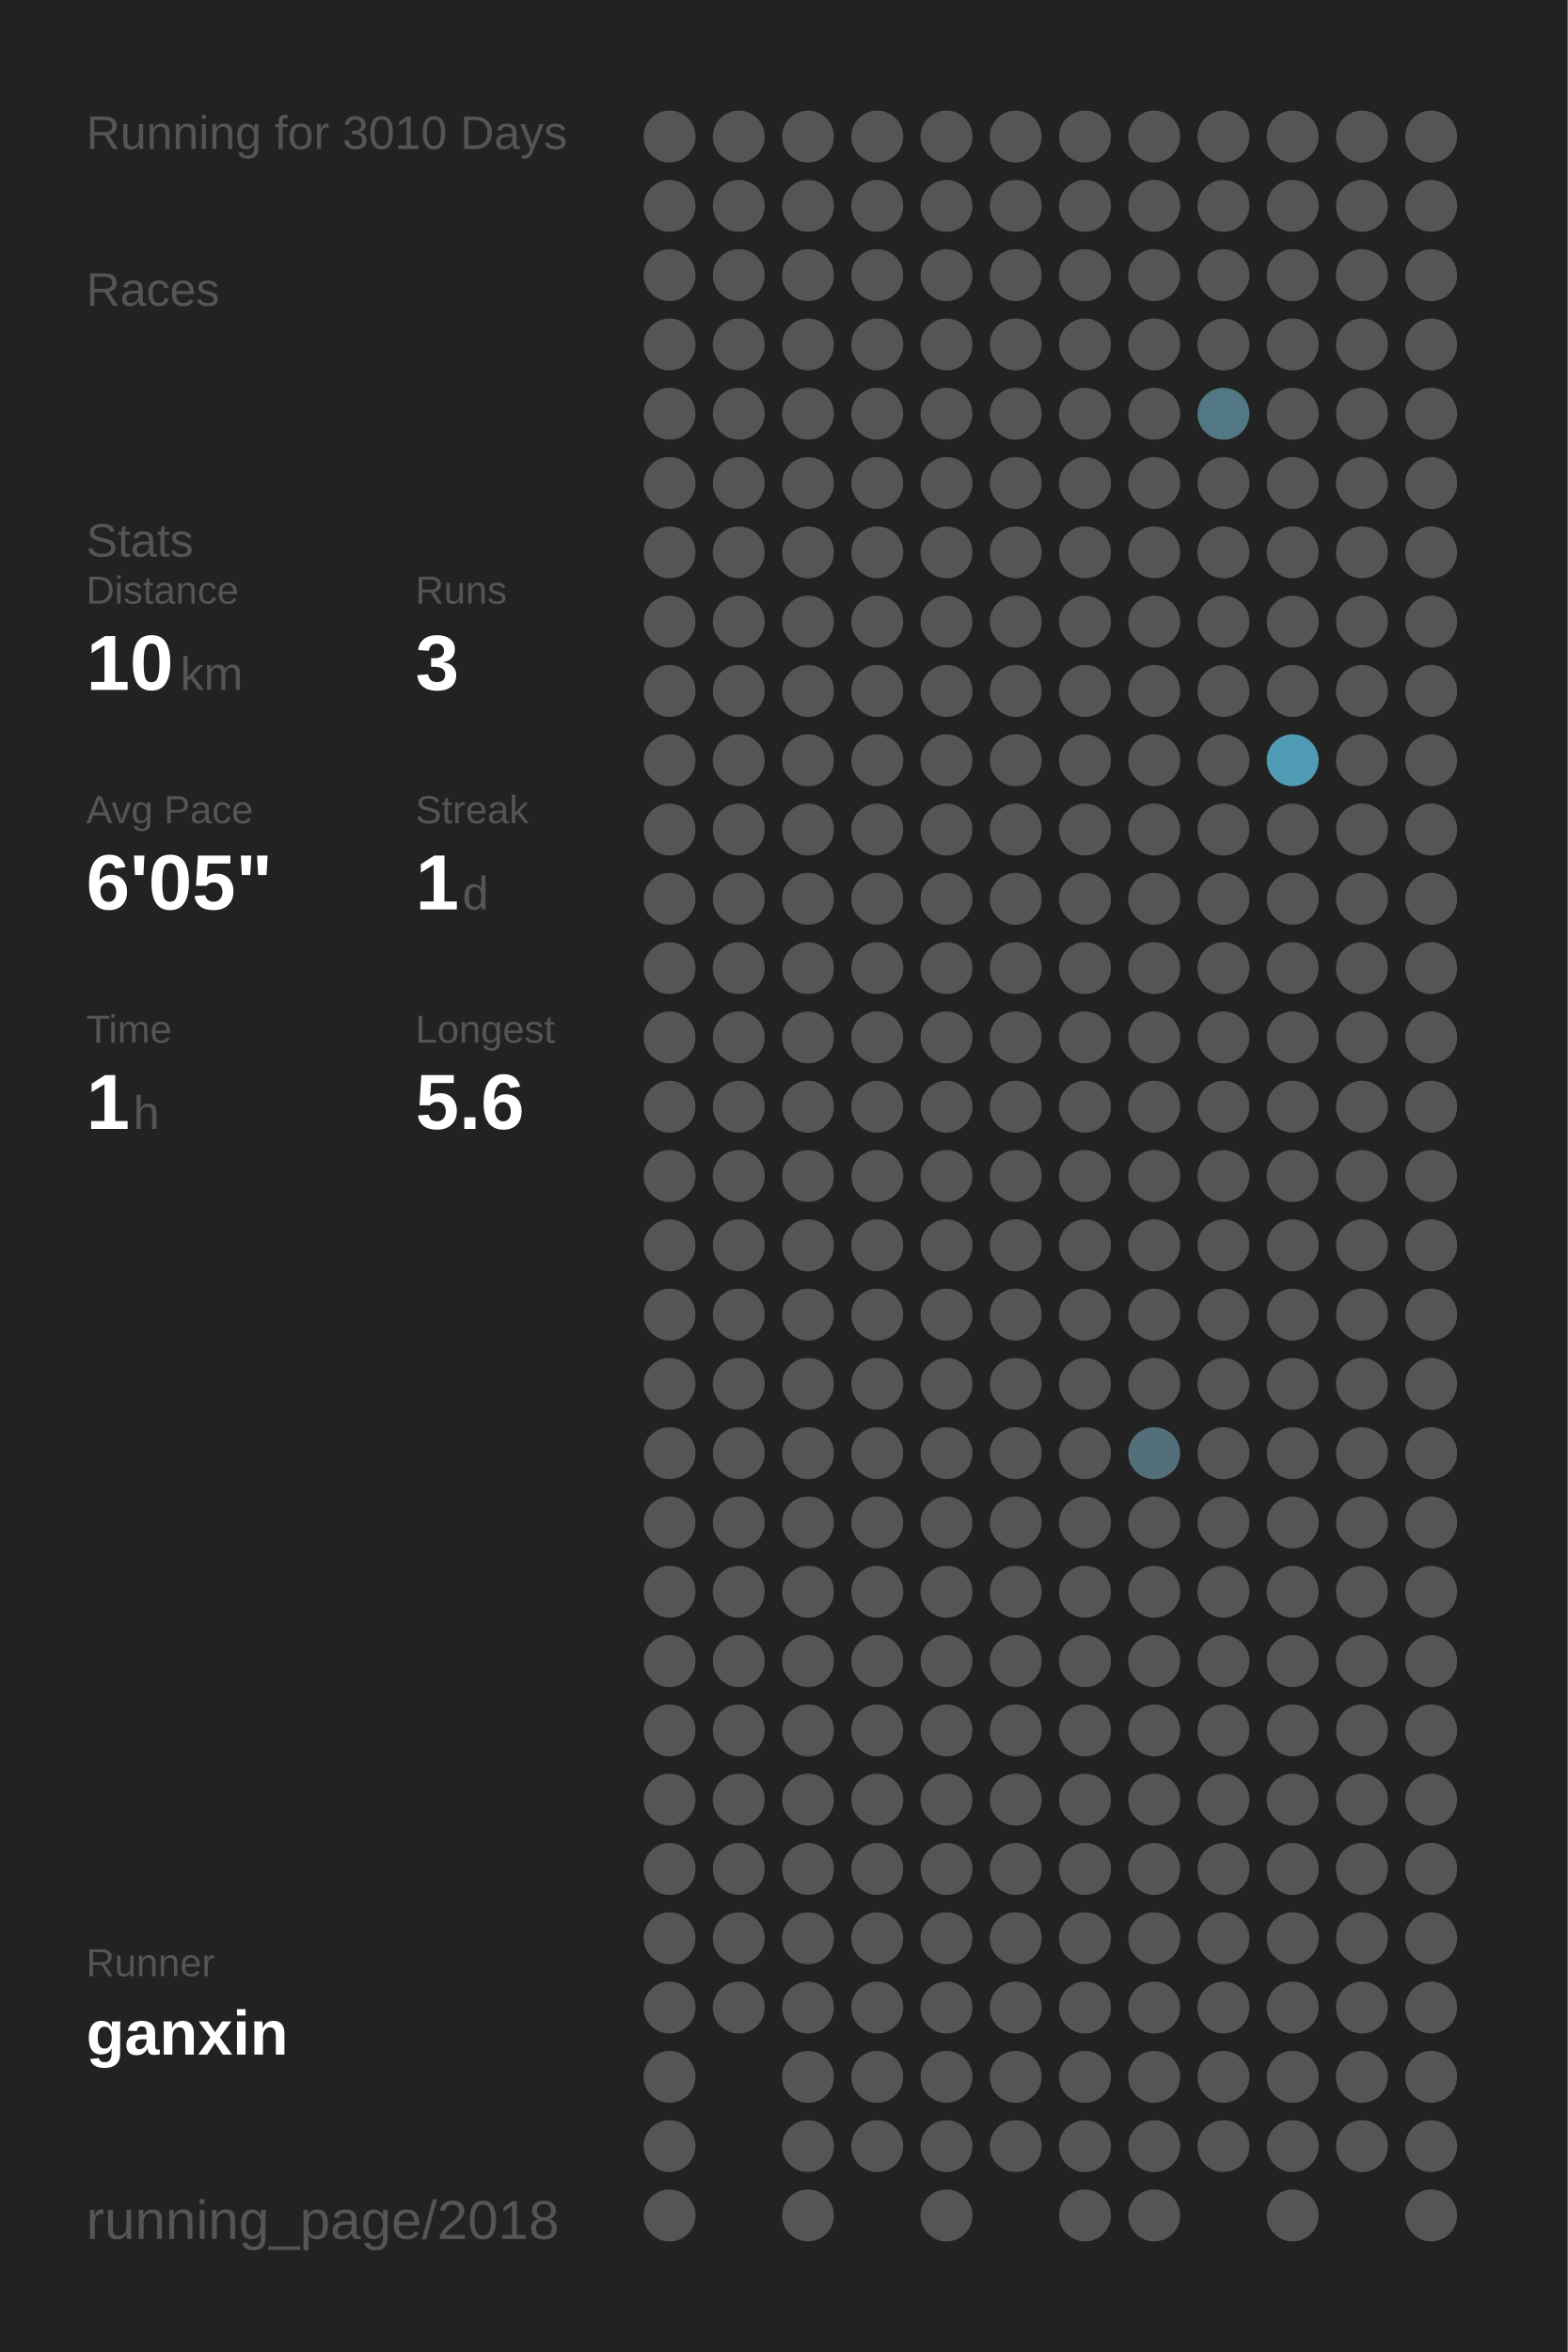
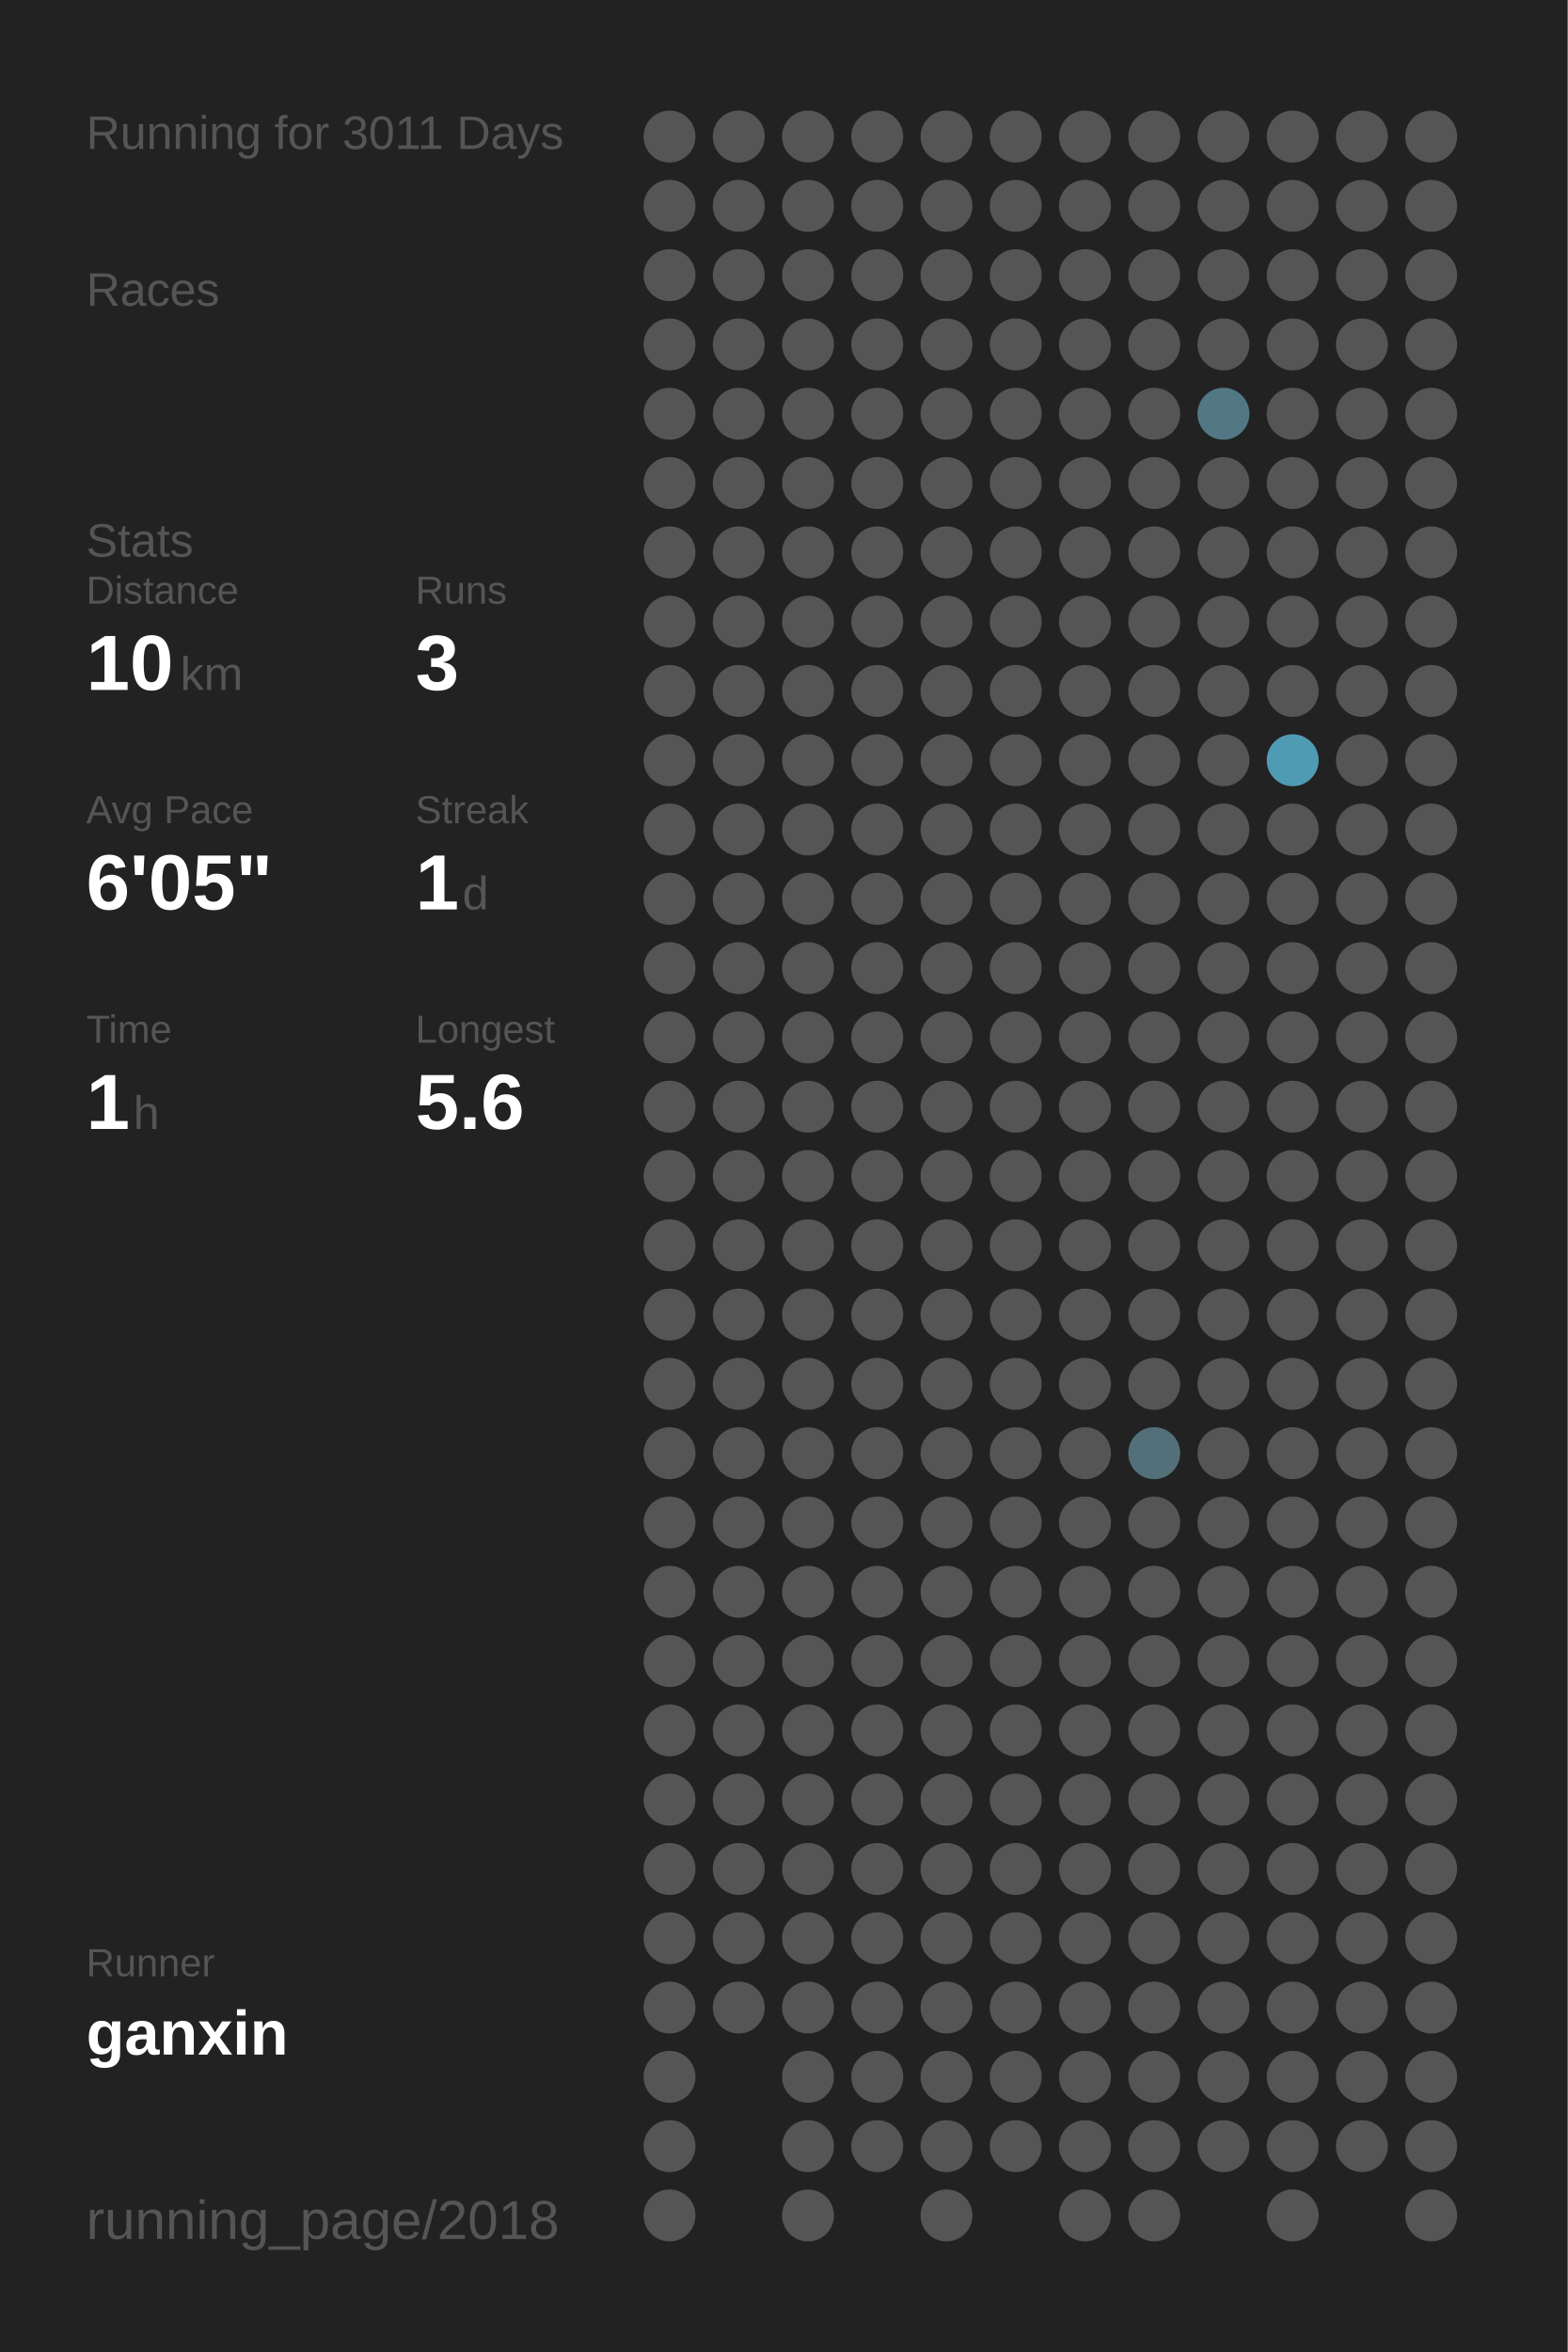
<svg xmlns="http://www.w3.org/2000/svg" baseProfile="full" height="300mm" version="1.1" viewBox="0,0,200,300" width="200mm">
  <defs />
  <rect fill="#222222" height="300" width="200" x="0" y="0" />
-   <text fill="#555555" style="font-size:6px; font-family:Arial;" x="11" y="19">Running for 3010 Days</text>
+   <text fill="#555555" style="font-size:6px; font-family:Arial;" x="11" y="19">Running for 3011 Days</text>
  <text fill="#555555" style="font-size:6px; font-family:Arial;" x="11" y="39">Races</text>
  <text fill="#555555" style="font-size:6px; font-family:Arial;" x="11" y="71">Stats</text>
  <text fill="#555555" style="font-size:5px; font-family:Arial;" x="11" y="77">Distance</text>
  <text fill="#FFFFFF" style="font-size:10px; font-family:Arial; font-weight:bold;" x="11" y="88">10</text>
  <text fill="#555555" style="font-size:6px; font-family:Arial;" x="23" y="88">km</text>
  <text fill="#555555" style="font-size:5px; font-family:Arial;" x="53" y="77">Runs</text>
  <text fill="#FFFFFF" style="font-size:10px; font-family:Arial; font-weight:bold;" x="53" y="88">3</text>
  <text fill="#555555" style="font-size:5px; font-family:Arial;" x="11" y="105">Avg Pace</text>
  <text fill="#FFFFFF" style="font-size:10px; font-family:Arial; font-weight:bold;" x="11" y="116">6'05"</text>
  <text fill="#555555" style="font-size:5px; font-family:Arial;" x="53" y="105">Streak</text>
  <text fill="#FFFFFF" style="font-size:10px; font-family:Arial; font-weight:bold;" x="53" y="116">1</text>
  <text fill="#555555" style="font-size:6px; font-family:Arial;" x="59" y="116">d</text>
  <text fill="#555555" style="font-size:5px; font-family:Arial;" x="11" y="133">Time</text>
  <text fill="#FFFFFF" style="font-size:10px; font-family:Arial; font-weight:bold;" x="11" y="144">1</text>
  <text fill="#555555" style="font-size:6px; font-family:Arial;" x="17" y="144">h</text>
  <text fill="#555555" style="font-size:5px; font-family:Arial;" x="53" y="133">Longest</text>
  <text fill="#FFFFFF" style="font-size:10px; font-family:Arial; font-weight:bold;" x="53" y="144">5.6</text>
  <text fill="#555555" style="font-size:5px; font-family:Arial;" x="11" y="252.065">Runner</text>
  <text fill="#FFFFFF" style="font-size:8px; font-family:Arial; font-weight:bold;" x="11" y="262.065">ganxin</text>
  <text fill="#555555" style="font-size:7px; font-family:Arial;" x="11" y="285.581">running_page/2018</text>
  <circle cx="85.417" cy="17.419" fill="#555555" r="3.312" />
  <circle cx="85.417" cy="26.258" fill="#555555" r="3.312" />
  <circle cx="85.417" cy="35.097" fill="#555555" r="3.312" />
  <circle cx="85.417" cy="43.935" fill="#555555" r="3.312" />
  <circle cx="85.417" cy="52.774" fill="#555555" r="3.312" />
  <circle cx="85.417" cy="61.613" fill="#555555" r="3.312" />
  <circle cx="85.417" cy="70.452" fill="#555555" r="3.312" />
  <circle cx="85.417" cy="79.29" fill="#555555" r="3.312" />
  <circle cx="85.417" cy="88.129" fill="#555555" r="3.312" />
  <circle cx="85.417" cy="96.968" fill="#555555" r="3.312" />
  <circle cx="85.417" cy="105.806" fill="#555555" r="3.312" />
  <circle cx="85.417" cy="114.645" fill="#555555" r="3.312" />
  <circle cx="85.417" cy="123.484" fill="#555555" r="3.312" />
  <circle cx="85.417" cy="132.323" fill="#555555" r="3.312" />
  <circle cx="85.417" cy="141.161" fill="#555555" r="3.312" />
  <circle cx="85.417" cy="150" fill="#555555" r="3.312" />
  <circle cx="85.417" cy="158.839" fill="#555555" r="3.312" />
  <circle cx="85.417" cy="167.677" fill="#555555" r="3.312" />
  <circle cx="85.417" cy="176.516" fill="#555555" r="3.312" />
  <circle cx="85.417" cy="185.355" fill="#555555" r="3.312" />
  <circle cx="85.417" cy="194.194" fill="#555555" r="3.312" />
  <circle cx="85.417" cy="203.032" fill="#555555" r="3.312" />
  <circle cx="85.417" cy="211.871" fill="#555555" r="3.312" />
  <circle cx="85.417" cy="220.71" fill="#555555" r="3.312" />
  <circle cx="85.417" cy="229.548" fill="#555555" r="3.312" />
  <circle cx="85.417" cy="238.387" fill="#555555" r="3.312" />
  <circle cx="85.417" cy="247.226" fill="#555555" r="3.312" />
  <circle cx="85.417" cy="256.065" fill="#555555" r="3.312" />
  <circle cx="85.417" cy="264.903" fill="#555555" r="3.312" />
  <circle cx="85.417" cy="273.742" fill="#555555" r="3.312" />
  <circle cx="85.417" cy="282.581" fill="#555555" r="3.312" />
  <circle cx="94.25" cy="17.419" fill="#555555" r="3.312" />
  <circle cx="94.25" cy="26.258" fill="#555555" r="3.312" />
  <circle cx="94.25" cy="35.097" fill="#555555" r="3.312" />
  <circle cx="94.25" cy="43.935" fill="#555555" r="3.312" />
  <circle cx="94.25" cy="52.774" fill="#555555" r="3.312" />
  <circle cx="94.25" cy="61.613" fill="#555555" r="3.312" />
  <circle cx="94.25" cy="70.452" fill="#555555" r="3.312" />
  <circle cx="94.25" cy="79.29" fill="#555555" r="3.312" />
  <circle cx="94.25" cy="88.129" fill="#555555" r="3.312" />
  <circle cx="94.25" cy="96.968" fill="#555555" r="3.312" />
  <circle cx="94.25" cy="105.806" fill="#555555" r="3.312" />
  <circle cx="94.25" cy="114.645" fill="#555555" r="3.312" />
  <circle cx="94.25" cy="123.484" fill="#555555" r="3.312" />
  <circle cx="94.25" cy="132.323" fill="#555555" r="3.312" />
  <circle cx="94.25" cy="141.161" fill="#555555" r="3.312" />
  <circle cx="94.25" cy="150" fill="#555555" r="3.312" />
  <circle cx="94.25" cy="158.839" fill="#555555" r="3.312" />
  <circle cx="94.25" cy="167.677" fill="#555555" r="3.312" />
  <circle cx="94.25" cy="176.516" fill="#555555" r="3.312" />
  <circle cx="94.25" cy="185.355" fill="#555555" r="3.312" />
  <circle cx="94.25" cy="194.194" fill="#555555" r="3.312" />
  <circle cx="94.25" cy="203.032" fill="#555555" r="3.312" />
  <circle cx="94.25" cy="211.871" fill="#555555" r="3.312" />
  <circle cx="94.25" cy="220.71" fill="#555555" r="3.312" />
  <circle cx="94.25" cy="229.548" fill="#555555" r="3.312" />
  <circle cx="94.25" cy="238.387" fill="#555555" r="3.312" />
  <circle cx="94.25" cy="247.226" fill="#555555" r="3.312" />
  <circle cx="94.25" cy="256.065" fill="#555555" r="3.312" />
  <circle cx="103.083" cy="17.419" fill="#555555" r="3.312" />
  <circle cx="103.083" cy="26.258" fill="#555555" r="3.312" />
  <circle cx="103.083" cy="35.097" fill="#555555" r="3.312" />
  <circle cx="103.083" cy="43.935" fill="#555555" r="3.312" />
  <circle cx="103.083" cy="52.774" fill="#555555" r="3.312" />
  <circle cx="103.083" cy="61.613" fill="#555555" r="3.312" />
  <circle cx="103.083" cy="70.452" fill="#555555" r="3.312" />
  <circle cx="103.083" cy="79.29" fill="#555555" r="3.312" />
  <circle cx="103.083" cy="88.129" fill="#555555" r="3.312" />
  <circle cx="103.083" cy="96.968" fill="#555555" r="3.312" />
  <circle cx="103.083" cy="105.806" fill="#555555" r="3.312" />
  <circle cx="103.083" cy="114.645" fill="#555555" r="3.312" />
  <circle cx="103.083" cy="123.484" fill="#555555" r="3.312" />
  <circle cx="103.083" cy="132.323" fill="#555555" r="3.312" />
  <circle cx="103.083" cy="141.161" fill="#555555" r="3.312" />
  <circle cx="103.083" cy="150" fill="#555555" r="3.312" />
  <circle cx="103.083" cy="158.839" fill="#555555" r="3.312" />
  <circle cx="103.083" cy="167.677" fill="#555555" r="3.312" />
  <circle cx="103.083" cy="176.516" fill="#555555" r="3.312" />
  <circle cx="103.083" cy="185.355" fill="#555555" r="3.312" />
  <circle cx="103.083" cy="194.194" fill="#555555" r="3.312" />
  <circle cx="103.083" cy="203.032" fill="#555555" r="3.312" />
  <circle cx="103.083" cy="211.871" fill="#555555" r="3.312" />
  <circle cx="103.083" cy="220.71" fill="#555555" r="3.312" />
  <circle cx="103.083" cy="229.548" fill="#555555" r="3.312" />
  <circle cx="103.083" cy="238.387" fill="#555555" r="3.312" />
  <circle cx="103.083" cy="247.226" fill="#555555" r="3.312" />
  <circle cx="103.083" cy="256.065" fill="#555555" r="3.312" />
  <circle cx="103.083" cy="264.903" fill="#555555" r="3.312" />
  <circle cx="103.083" cy="273.742" fill="#555555" r="3.312" />
  <circle cx="103.083" cy="282.581" fill="#555555" r="3.312" />
  <circle cx="111.917" cy="17.419" fill="#555555" r="3.312" />
  <circle cx="111.917" cy="26.258" fill="#555555" r="3.312" />
  <circle cx="111.917" cy="35.097" fill="#555555" r="3.312" />
  <circle cx="111.917" cy="43.935" fill="#555555" r="3.312" />
  <circle cx="111.917" cy="52.774" fill="#555555" r="3.312" />
  <circle cx="111.917" cy="61.613" fill="#555555" r="3.312" />
  <circle cx="111.917" cy="70.452" fill="#555555" r="3.312" />
  <circle cx="111.917" cy="79.29" fill="#555555" r="3.312" />
  <circle cx="111.917" cy="88.129" fill="#555555" r="3.312" />
  <circle cx="111.917" cy="96.968" fill="#555555" r="3.312" />
  <circle cx="111.917" cy="105.806" fill="#555555" r="3.312" />
  <circle cx="111.917" cy="114.645" fill="#555555" r="3.312" />
  <circle cx="111.917" cy="123.484" fill="#555555" r="3.312" />
  <circle cx="111.917" cy="132.323" fill="#555555" r="3.312" />
  <circle cx="111.917" cy="141.161" fill="#555555" r="3.312" />
  <circle cx="111.917" cy="150" fill="#555555" r="3.312" />
  <circle cx="111.917" cy="158.839" fill="#555555" r="3.312" />
  <circle cx="111.917" cy="167.677" fill="#555555" r="3.312" />
  <circle cx="111.917" cy="176.516" fill="#555555" r="3.312" />
  <circle cx="111.917" cy="185.355" fill="#555555" r="3.312" />
  <circle cx="111.917" cy="194.194" fill="#555555" r="3.312" />
  <circle cx="111.917" cy="203.032" fill="#555555" r="3.312" />
  <circle cx="111.917" cy="211.871" fill="#555555" r="3.312" />
  <circle cx="111.917" cy="220.71" fill="#555555" r="3.312" />
  <circle cx="111.917" cy="229.548" fill="#555555" r="3.312" />
  <circle cx="111.917" cy="238.387" fill="#555555" r="3.312" />
  <circle cx="111.917" cy="247.226" fill="#555555" r="3.312" />
  <circle cx="111.917" cy="256.065" fill="#555555" r="3.312" />
  <circle cx="111.917" cy="264.903" fill="#555555" r="3.312" />
  <circle cx="111.917" cy="273.742" fill="#555555" r="3.312" />
  <circle cx="120.75" cy="17.419" fill="#555555" r="3.312" />
  <circle cx="120.75" cy="26.258" fill="#555555" r="3.312" />
  <circle cx="120.75" cy="35.097" fill="#555555" r="3.312" />
  <circle cx="120.75" cy="43.935" fill="#555555" r="3.312" />
  <circle cx="120.75" cy="52.774" fill="#555555" r="3.312" />
  <circle cx="120.75" cy="61.613" fill="#555555" r="3.312" />
  <circle cx="120.75" cy="70.452" fill="#555555" r="3.312" />
  <circle cx="120.75" cy="79.29" fill="#555555" r="3.312" />
  <circle cx="120.75" cy="88.129" fill="#555555" r="3.312" />
  <circle cx="120.75" cy="96.968" fill="#555555" r="3.312" />
  <circle cx="120.75" cy="105.806" fill="#555555" r="3.312" />
  <circle cx="120.75" cy="114.645" fill="#555555" r="3.312" />
  <circle cx="120.75" cy="123.484" fill="#555555" r="3.312" />
  <circle cx="120.75" cy="132.323" fill="#555555" r="3.312" />
  <circle cx="120.75" cy="141.161" fill="#555555" r="3.312" />
  <circle cx="120.75" cy="150" fill="#555555" r="3.312" />
  <circle cx="120.75" cy="158.839" fill="#555555" r="3.312" />
  <circle cx="120.75" cy="167.677" fill="#555555" r="3.312" />
  <circle cx="120.75" cy="176.516" fill="#555555" r="3.312" />
  <circle cx="120.75" cy="185.355" fill="#555555" r="3.312" />
  <circle cx="120.75" cy="194.194" fill="#555555" r="3.312" />
  <circle cx="120.75" cy="203.032" fill="#555555" r="3.312" />
  <circle cx="120.75" cy="211.871" fill="#555555" r="3.312" />
  <circle cx="120.75" cy="220.71" fill="#555555" r="3.312" />
  <circle cx="120.75" cy="229.548" fill="#555555" r="3.312" />
  <circle cx="120.75" cy="238.387" fill="#555555" r="3.312" />
  <circle cx="120.75" cy="247.226" fill="#555555" r="3.312" />
  <circle cx="120.75" cy="256.065" fill="#555555" r="3.312" />
  <circle cx="120.75" cy="264.903" fill="#555555" r="3.312" />
  <circle cx="120.75" cy="273.742" fill="#555555" r="3.312" />
  <circle cx="120.75" cy="282.581" fill="#555555" r="3.312" />
  <circle cx="129.583" cy="17.419" fill="#555555" r="3.312" />
  <circle cx="129.583" cy="26.258" fill="#555555" r="3.312" />
  <circle cx="129.583" cy="35.097" fill="#555555" r="3.312" />
  <circle cx="129.583" cy="43.935" fill="#555555" r="3.312" />
  <circle cx="129.583" cy="52.774" fill="#555555" r="3.312" />
  <circle cx="129.583" cy="61.613" fill="#555555" r="3.312" />
  <circle cx="129.583" cy="70.452" fill="#555555" r="3.312" />
  <circle cx="129.583" cy="79.29" fill="#555555" r="3.312" />
  <circle cx="129.583" cy="88.129" fill="#555555" r="3.312" />
  <circle cx="129.583" cy="96.968" fill="#555555" r="3.312" />
  <circle cx="129.583" cy="105.806" fill="#555555" r="3.312" />
  <circle cx="129.583" cy="114.645" fill="#555555" r="3.312" />
  <circle cx="129.583" cy="123.484" fill="#555555" r="3.312" />
  <circle cx="129.583" cy="132.323" fill="#555555" r="3.312" />
  <circle cx="129.583" cy="141.161" fill="#555555" r="3.312" />
  <circle cx="129.583" cy="150" fill="#555555" r="3.312" />
  <circle cx="129.583" cy="158.839" fill="#555555" r="3.312" />
  <circle cx="129.583" cy="167.677" fill="#555555" r="3.312" />
  <circle cx="129.583" cy="176.516" fill="#555555" r="3.312" />
  <circle cx="129.583" cy="185.355" fill="#555555" r="3.312" />
  <circle cx="129.583" cy="194.194" fill="#555555" r="3.312" />
  <circle cx="129.583" cy="203.032" fill="#555555" r="3.312" />
  <circle cx="129.583" cy="211.871" fill="#555555" r="3.312" />
  <circle cx="129.583" cy="220.71" fill="#555555" r="3.312" />
  <circle cx="129.583" cy="229.548" fill="#555555" r="3.312" />
  <circle cx="129.583" cy="238.387" fill="#555555" r="3.312" />
  <circle cx="129.583" cy="247.226" fill="#555555" r="3.312" />
  <circle cx="129.583" cy="256.065" fill="#555555" r="3.312" />
  <circle cx="129.583" cy="264.903" fill="#555555" r="3.312" />
  <circle cx="129.583" cy="273.742" fill="#555555" r="3.312" />
  <circle cx="138.417" cy="17.419" fill="#555555" r="3.312" />
  <circle cx="138.417" cy="26.258" fill="#555555" r="3.312" />
  <circle cx="138.417" cy="35.097" fill="#555555" r="3.312" />
  <circle cx="138.417" cy="43.935" fill="#555555" r="3.312" />
  <circle cx="138.417" cy="52.774" fill="#555555" r="3.312" />
  <circle cx="138.417" cy="61.613" fill="#555555" r="3.312" />
  <circle cx="138.417" cy="70.452" fill="#555555" r="3.312" />
  <circle cx="138.417" cy="79.29" fill="#555555" r="3.312" />
  <circle cx="138.417" cy="88.129" fill="#555555" r="3.312" />
  <circle cx="138.417" cy="96.968" fill="#555555" r="3.312" />
  <circle cx="138.417" cy="105.806" fill="#555555" r="3.312" />
  <circle cx="138.417" cy="114.645" fill="#555555" r="3.312" />
  <circle cx="138.417" cy="123.484" fill="#555555" r="3.312" />
  <circle cx="138.417" cy="132.323" fill="#555555" r="3.312" />
  <circle cx="138.417" cy="141.161" fill="#555555" r="3.312" />
  <circle cx="138.417" cy="150" fill="#555555" r="3.312" />
  <circle cx="138.417" cy="158.839" fill="#555555" r="3.312" />
  <circle cx="138.417" cy="167.677" fill="#555555" r="3.312" />
  <circle cx="138.417" cy="176.516" fill="#555555" r="3.312" />
  <circle cx="138.417" cy="185.355" fill="#555555" r="3.312" />
  <circle cx="138.417" cy="194.194" fill="#555555" r="3.312" />
  <circle cx="138.417" cy="203.032" fill="#555555" r="3.312" />
  <circle cx="138.417" cy="211.871" fill="#555555" r="3.312" />
  <circle cx="138.417" cy="220.71" fill="#555555" r="3.312" />
  <circle cx="138.417" cy="229.548" fill="#555555" r="3.312" />
  <circle cx="138.417" cy="238.387" fill="#555555" r="3.312" />
  <circle cx="138.417" cy="247.226" fill="#555555" r="3.312" />
  <circle cx="138.417" cy="256.065" fill="#555555" r="3.312" />
  <circle cx="138.417" cy="264.903" fill="#555555" r="3.312" />
  <circle cx="138.417" cy="273.742" fill="#555555" r="3.312" />
  <circle cx="138.417" cy="282.581" fill="#555555" r="3.312" />
  <circle cx="147.25" cy="17.419" fill="#555555" r="3.312" />
  <circle cx="147.25" cy="26.258" fill="#555555" r="3.312" />
  <circle cx="147.25" cy="35.097" fill="#555555" r="3.312" />
  <circle cx="147.25" cy="43.935" fill="#555555" r="3.312" />
  <circle cx="147.25" cy="52.774" fill="#555555" r="3.312" />
  <circle cx="147.25" cy="61.613" fill="#555555" r="3.312" />
  <circle cx="147.25" cy="70.452" fill="#555555" r="3.312" />
  <circle cx="147.25" cy="79.29" fill="#555555" r="3.312" />
  <circle cx="147.25" cy="88.129" fill="#555555" r="3.312" />
  <circle cx="147.25" cy="96.968" fill="#555555" r="3.312" />
  <circle cx="147.25" cy="105.806" fill="#555555" r="3.312" />
  <circle cx="147.25" cy="114.645" fill="#555555" r="3.312" />
  <circle cx="147.25" cy="123.484" fill="#555555" r="3.312" />
  <circle cx="147.25" cy="132.323" fill="#555555" r="3.312" />
  <circle cx="147.25" cy="141.161" fill="#555555" r="3.312" />
  <circle cx="147.25" cy="150" fill="#555555" r="3.312" />
  <circle cx="147.25" cy="158.839" fill="#555555" r="3.312" />
  <circle cx="147.25" cy="167.677" fill="#555555" r="3.312" />
  <circle cx="147.25" cy="176.516" fill="#555555" r="3.312" />
  <circle cx="147.25" cy="185.355" fill="#53707a" r="3.312" />
  <circle cx="147.25" cy="194.194" fill="#555555" r="3.312" />
  <circle cx="147.25" cy="203.032" fill="#555555" r="3.312" />
  <circle cx="147.25" cy="211.871" fill="#555555" r="3.312" />
  <circle cx="147.25" cy="220.71" fill="#555555" r="3.312" />
  <circle cx="147.25" cy="229.548" fill="#555555" r="3.312" />
  <circle cx="147.25" cy="238.387" fill="#555555" r="3.312" />
  <circle cx="147.25" cy="247.226" fill="#555555" r="3.312" />
  <circle cx="147.25" cy="256.065" fill="#555555" r="3.312" />
  <circle cx="147.25" cy="264.903" fill="#555555" r="3.312" />
  <circle cx="147.25" cy="273.742" fill="#555555" r="3.312" />
  <circle cx="147.25" cy="282.581" fill="#555555" r="3.312" />
  <circle cx="156.083" cy="17.419" fill="#555555" r="3.312" />
  <circle cx="156.083" cy="26.258" fill="#555555" r="3.312" />
  <circle cx="156.083" cy="35.097" fill="#555555" r="3.312" />
  <circle cx="156.083" cy="43.935" fill="#555555" r="3.312" />
  <circle cx="156.083" cy="52.774" fill="#527885" r="3.312" />
  <circle cx="156.083" cy="61.613" fill="#555555" r="3.312" />
  <circle cx="156.083" cy="70.452" fill="#555555" r="3.312" />
  <circle cx="156.083" cy="79.29" fill="#555555" r="3.312" />
  <circle cx="156.083" cy="88.129" fill="#555555" r="3.312" />
  <circle cx="156.083" cy="96.968" fill="#555555" r="3.312" />
  <circle cx="156.083" cy="105.806" fill="#555555" r="3.312" />
  <circle cx="156.083" cy="114.645" fill="#555555" r="3.312" />
  <circle cx="156.083" cy="123.484" fill="#555555" r="3.312" />
  <circle cx="156.083" cy="132.323" fill="#555555" r="3.312" />
  <circle cx="156.083" cy="141.161" fill="#555555" r="3.312" />
  <circle cx="156.083" cy="150" fill="#555555" r="3.312" />
  <circle cx="156.083" cy="158.839" fill="#555555" r="3.312" />
  <circle cx="156.083" cy="167.677" fill="#555555" r="3.312" />
  <circle cx="156.083" cy="176.516" fill="#555555" r="3.312" />
  <circle cx="156.083" cy="185.355" fill="#555555" r="3.312" />
  <circle cx="156.083" cy="194.194" fill="#555555" r="3.312" />
  <circle cx="156.083" cy="203.032" fill="#555555" r="3.312" />
  <circle cx="156.083" cy="211.871" fill="#555555" r="3.312" />
  <circle cx="156.083" cy="220.71" fill="#555555" r="3.312" />
  <circle cx="156.083" cy="229.548" fill="#555555" r="3.312" />
  <circle cx="156.083" cy="238.387" fill="#555555" r="3.312" />
  <circle cx="156.083" cy="247.226" fill="#555555" r="3.312" />
  <circle cx="156.083" cy="256.065" fill="#555555" r="3.312" />
  <circle cx="156.083" cy="264.903" fill="#555555" r="3.312" />
  <circle cx="156.083" cy="273.742" fill="#555555" r="3.312" />
  <circle cx="164.917" cy="17.419" fill="#555555" r="3.312" />
  <circle cx="164.917" cy="26.258" fill="#555555" r="3.312" />
  <circle cx="164.917" cy="35.097" fill="#555555" r="3.312" />
  <circle cx="164.917" cy="43.935" fill="#555555" r="3.312" />
  <circle cx="164.917" cy="52.774" fill="#555555" r="3.312" />
  <circle cx="164.917" cy="61.613" fill="#555555" r="3.312" />
  <circle cx="164.917" cy="70.452" fill="#555555" r="3.312" />
  <circle cx="164.917" cy="79.29" fill="#555555" r="3.312" />
  <circle cx="164.917" cy="88.129" fill="#555555" r="3.312" />
  <circle cx="164.917" cy="96.968" fill="#509bb4" r="3.312" />
  <circle cx="164.917" cy="105.806" fill="#555555" r="3.312" />
  <circle cx="164.917" cy="114.645" fill="#555555" r="3.312" />
  <circle cx="164.917" cy="123.484" fill="#555555" r="3.312" />
  <circle cx="164.917" cy="132.323" fill="#555555" r="3.312" />
  <circle cx="164.917" cy="141.161" fill="#555555" r="3.312" />
  <circle cx="164.917" cy="150" fill="#555555" r="3.312" />
  <circle cx="164.917" cy="158.839" fill="#555555" r="3.312" />
  <circle cx="164.917" cy="167.677" fill="#555555" r="3.312" />
  <circle cx="164.917" cy="176.516" fill="#555555" r="3.312" />
  <circle cx="164.917" cy="185.355" fill="#555555" r="3.312" />
  <circle cx="164.917" cy="194.194" fill="#555555" r="3.312" />
  <circle cx="164.917" cy="203.032" fill="#555555" r="3.312" />
  <circle cx="164.917" cy="211.871" fill="#555555" r="3.312" />
  <circle cx="164.917" cy="220.71" fill="#555555" r="3.312" />
  <circle cx="164.917" cy="229.548" fill="#555555" r="3.312" />
  <circle cx="164.917" cy="238.387" fill="#555555" r="3.312" />
  <circle cx="164.917" cy="247.226" fill="#555555" r="3.312" />
  <circle cx="164.917" cy="256.065" fill="#555555" r="3.312" />
  <circle cx="164.917" cy="264.903" fill="#555555" r="3.312" />
  <circle cx="164.917" cy="273.742" fill="#555555" r="3.312" />
  <circle cx="164.917" cy="282.581" fill="#555555" r="3.312" />
  <circle cx="173.75" cy="17.419" fill="#555555" r="3.312" />
  <circle cx="173.75" cy="26.258" fill="#555555" r="3.312" />
  <circle cx="173.75" cy="35.097" fill="#555555" r="3.312" />
  <circle cx="173.75" cy="43.935" fill="#555555" r="3.312" />
  <circle cx="173.75" cy="52.774" fill="#555555" r="3.312" />
  <circle cx="173.75" cy="61.613" fill="#555555" r="3.312" />
  <circle cx="173.75" cy="70.452" fill="#555555" r="3.312" />
  <circle cx="173.75" cy="79.29" fill="#555555" r="3.312" />
  <circle cx="173.75" cy="88.129" fill="#555555" r="3.312" />
  <circle cx="173.75" cy="96.968" fill="#555555" r="3.312" />
  <circle cx="173.75" cy="105.806" fill="#555555" r="3.312" />
  <circle cx="173.75" cy="114.645" fill="#555555" r="3.312" />
  <circle cx="173.75" cy="123.484" fill="#555555" r="3.312" />
  <circle cx="173.75" cy="132.323" fill="#555555" r="3.312" />
  <circle cx="173.75" cy="141.161" fill="#555555" r="3.312" />
  <circle cx="173.75" cy="150" fill="#555555" r="3.312" />
  <circle cx="173.75" cy="158.839" fill="#555555" r="3.312" />
  <circle cx="173.75" cy="167.677" fill="#555555" r="3.312" />
  <circle cx="173.75" cy="176.516" fill="#555555" r="3.312" />
  <circle cx="173.75" cy="185.355" fill="#555555" r="3.312" />
  <circle cx="173.75" cy="194.194" fill="#555555" r="3.312" />
  <circle cx="173.75" cy="203.032" fill="#555555" r="3.312" />
  <circle cx="173.75" cy="211.871" fill="#555555" r="3.312" />
  <circle cx="173.75" cy="220.71" fill="#555555" r="3.312" />
  <circle cx="173.75" cy="229.548" fill="#555555" r="3.312" />
  <circle cx="173.75" cy="238.387" fill="#555555" r="3.312" />
  <circle cx="173.75" cy="247.226" fill="#555555" r="3.312" />
  <circle cx="173.75" cy="256.065" fill="#555555" r="3.312" />
  <circle cx="173.75" cy="264.903" fill="#555555" r="3.312" />
  <circle cx="173.75" cy="273.742" fill="#555555" r="3.312" />
  <circle cx="182.583" cy="17.419" fill="#555555" r="3.312" />
  <circle cx="182.583" cy="26.258" fill="#555555" r="3.312" />
  <circle cx="182.583" cy="35.097" fill="#555555" r="3.312" />
  <circle cx="182.583" cy="43.935" fill="#555555" r="3.312" />
  <circle cx="182.583" cy="52.774" fill="#555555" r="3.312" />
  <circle cx="182.583" cy="61.613" fill="#555555" r="3.312" />
  <circle cx="182.583" cy="70.452" fill="#555555" r="3.312" />
  <circle cx="182.583" cy="79.29" fill="#555555" r="3.312" />
  <circle cx="182.583" cy="88.129" fill="#555555" r="3.312" />
  <circle cx="182.583" cy="96.968" fill="#555555" r="3.312" />
  <circle cx="182.583" cy="105.806" fill="#555555" r="3.312" />
  <circle cx="182.583" cy="114.645" fill="#555555" r="3.312" />
  <circle cx="182.583" cy="123.484" fill="#555555" r="3.312" />
  <circle cx="182.583" cy="132.323" fill="#555555" r="3.312" />
  <circle cx="182.583" cy="141.161" fill="#555555" r="3.312" />
  <circle cx="182.583" cy="150" fill="#555555" r="3.312" />
  <circle cx="182.583" cy="158.839" fill="#555555" r="3.312" />
  <circle cx="182.583" cy="167.677" fill="#555555" r="3.312" />
  <circle cx="182.583" cy="176.516" fill="#555555" r="3.312" />
  <circle cx="182.583" cy="185.355" fill="#555555" r="3.312" />
  <circle cx="182.583" cy="194.194" fill="#555555" r="3.312" />
  <circle cx="182.583" cy="203.032" fill="#555555" r="3.312" />
  <circle cx="182.583" cy="211.871" fill="#555555" r="3.312" />
  <circle cx="182.583" cy="220.71" fill="#555555" r="3.312" />
  <circle cx="182.583" cy="229.548" fill="#555555" r="3.312" />
  <circle cx="182.583" cy="238.387" fill="#555555" r="3.312" />
  <circle cx="182.583" cy="247.226" fill="#555555" r="3.312" />
  <circle cx="182.583" cy="256.065" fill="#555555" r="3.312" />
  <circle cx="182.583" cy="264.903" fill="#555555" r="3.312" />
  <circle cx="182.583" cy="273.742" fill="#555555" r="3.312" />
  <circle cx="182.583" cy="282.581" fill="#555555" r="3.312" />
</svg>
